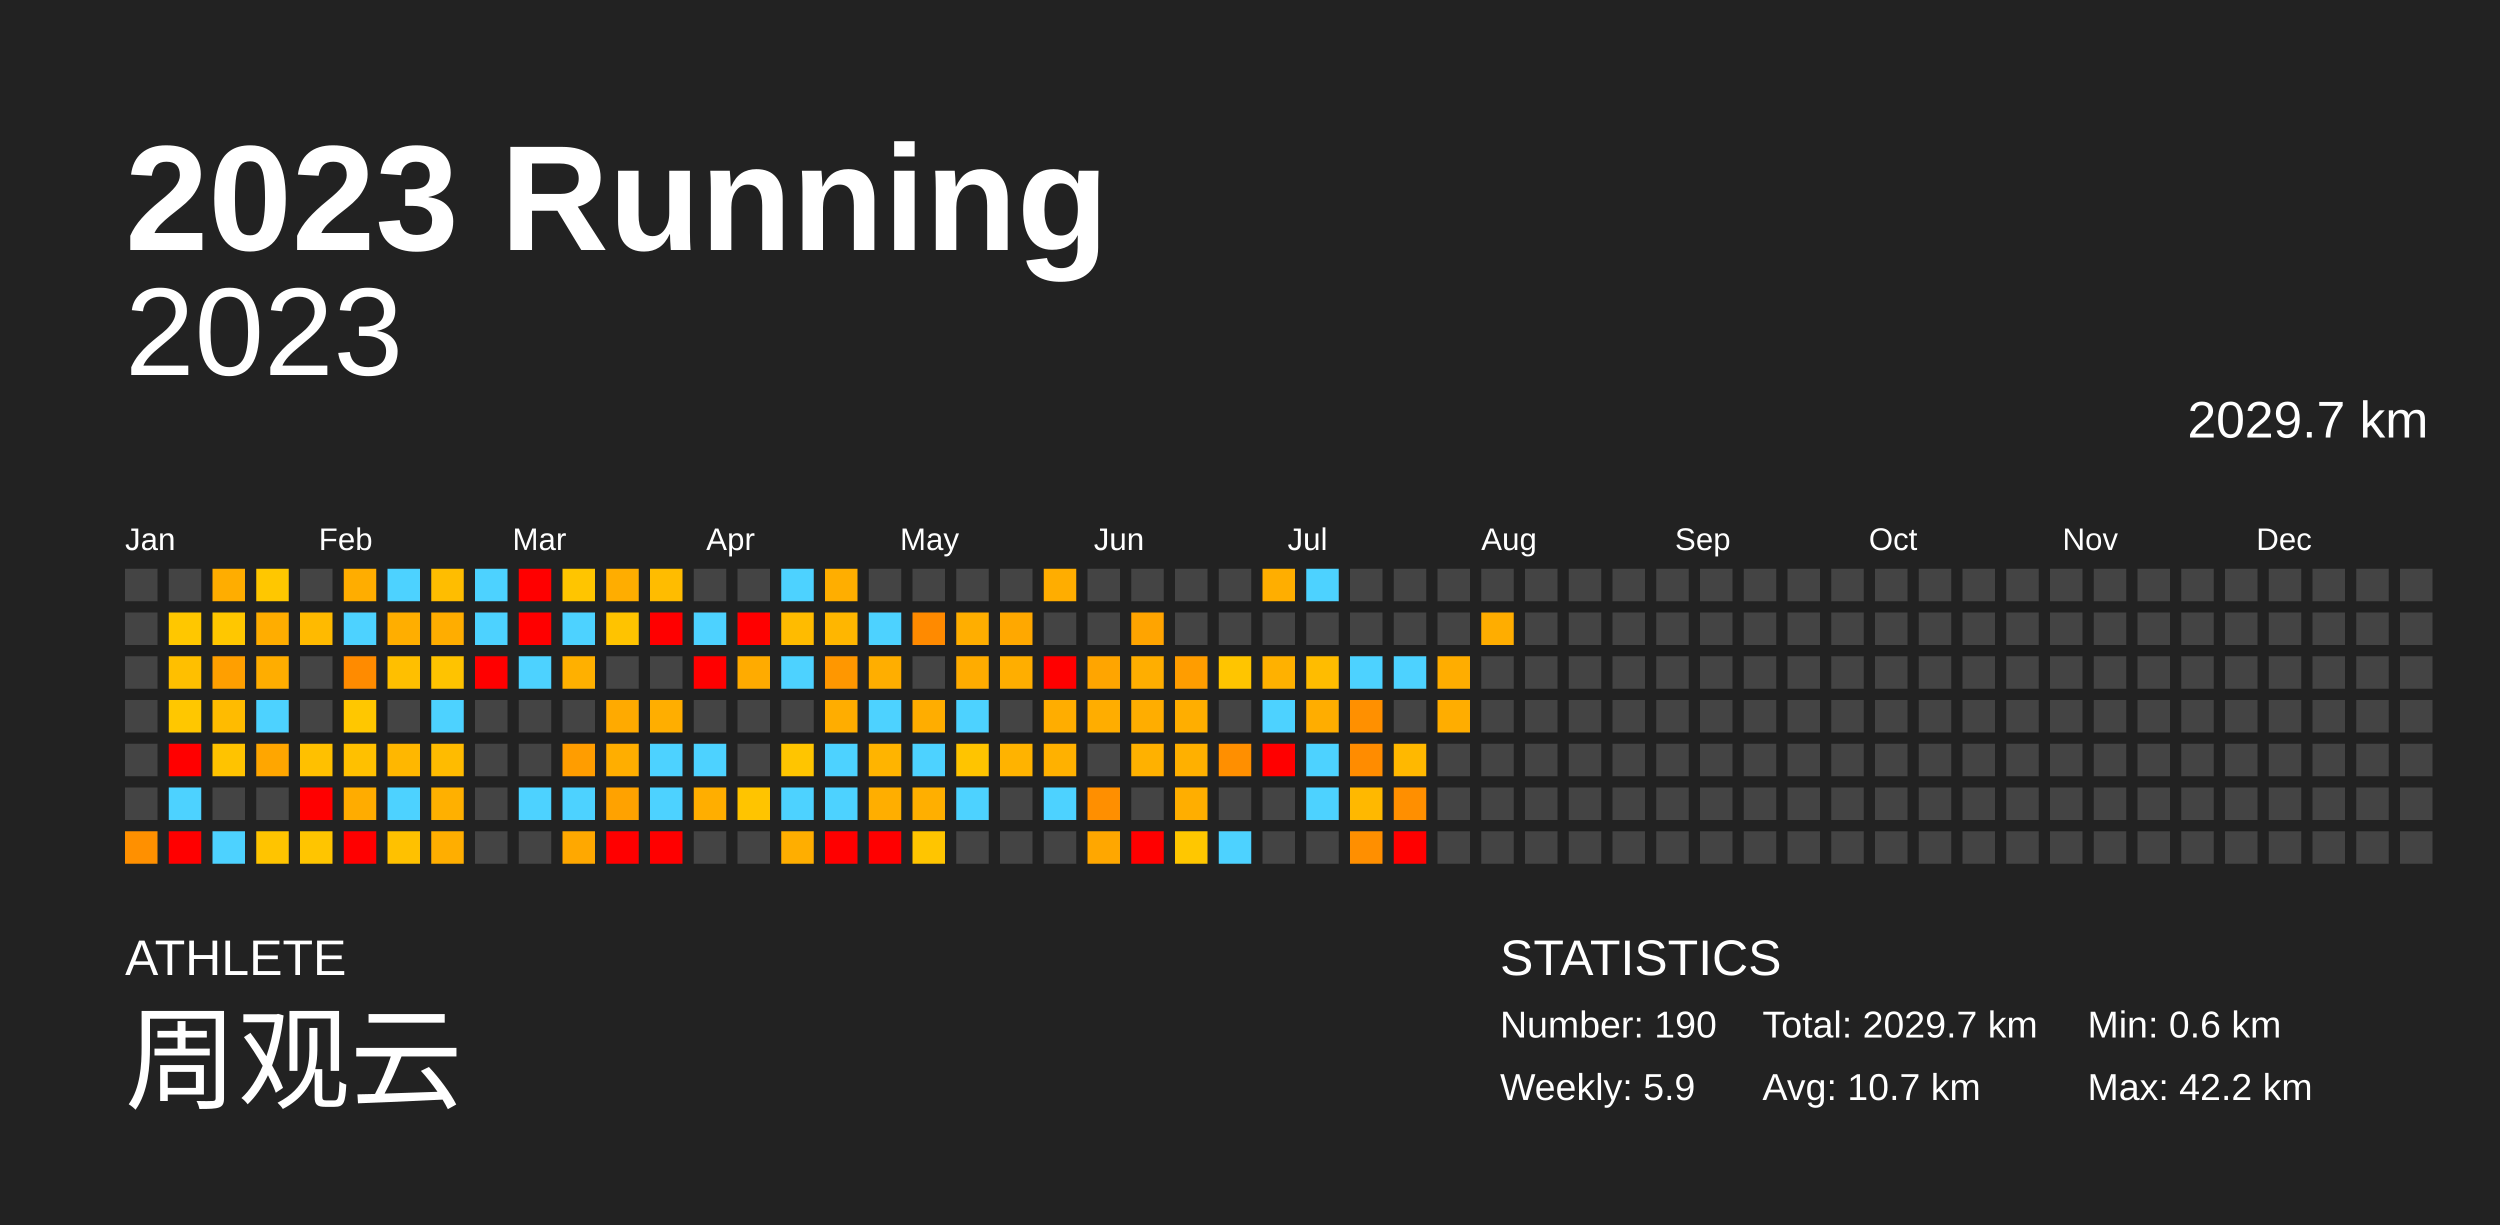
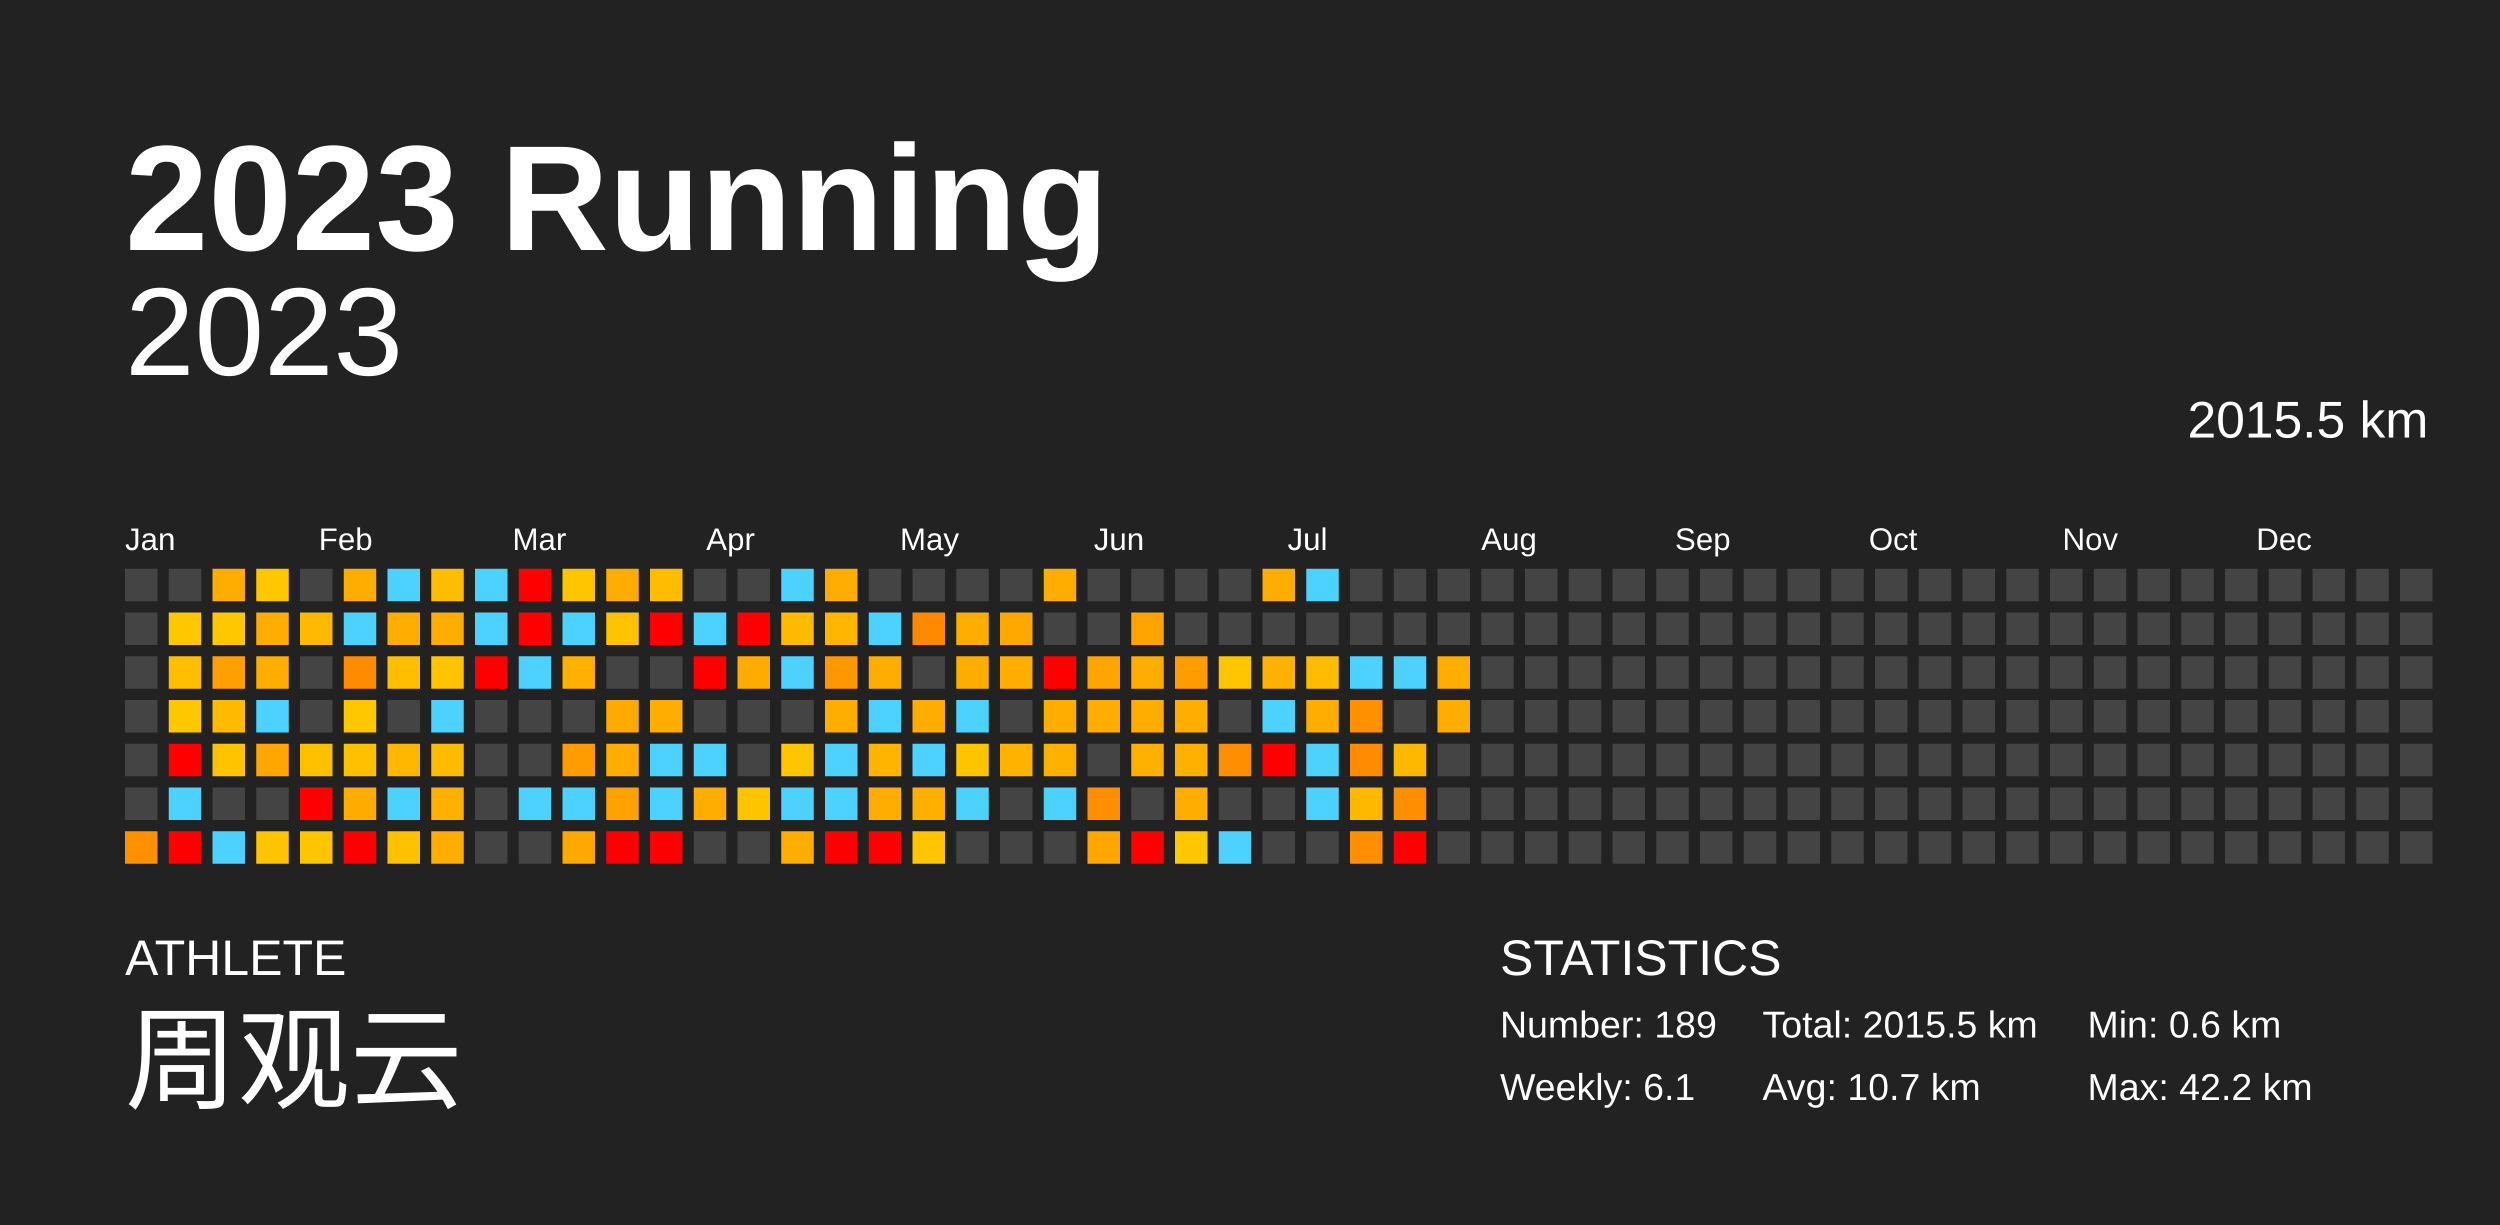
<svg xmlns="http://www.w3.org/2000/svg" baseProfile="full" height="98mm" version="1.1" viewBox="0,0,200,98" width="200mm">
  <defs />
  <rect fill="#222222" height="98" width="200" x="0" y="0" />
  <text fill="#FFFFFF" style="font-size:12px; font-family:Arial; font-weight:bold;" x="10" y="20">2023 Running</text>
  <text fill="#FFFFFF" style="font-size:4px; font-family:Arial" x="10" y="78">ATHLETE</text>
  <text fill="#FFFFFF" style="font-size:9px; font-family:Arial" x="10" y="88">周观云</text>
  <text fill="#FFFFFF" style="font-size:4px; font-family:Arial" x="120" y="78">STATISTICS</text>
-   <text fill="#FFFFFF" style="font-size:3px; font-family:Arial" x="120" y="83">Number: 190</text>
-   <text fill="#FFFFFF" style="font-size:3px; font-family:Arial" x="120" y="88">Weekly: 5.9</text>
-   <text fill="#FFFFFF" style="font-size:3px; font-family:Arial" x="141" y="83">Total: 2029.7 km</text>
+   <text fill="#FFFFFF" style="font-size:3px; font-family:Arial" x="120" y="83">Number: 189</text>
+   <text fill="#FFFFFF" style="font-size:3px; font-family:Arial" x="120" y="88">Weekly: 6.1</text>
+   <text fill="#FFFFFF" style="font-size:3px; font-family:Arial" x="141" y="83">Total: 2015.5 km</text>
  <text fill="#FFFFFF" style="font-size:3px; font-family:Arial" x="141" y="88">Avg: 10.7 km</text>
  <text fill="#FFFFFF" style="font-size:3px; font-family:Arial" x="167" y="83">Min: 0.6 km</text>
  <text fill="#FFFFFF" style="font-size:3px; font-family:Arial" x="167" y="88">Max: 42.2 km</text>
  <text alignment-baseline="hanging" fill="#FFFFFF" style="font-size:10.0px; font-family:Arial;" x="10" y="30">2023</text>
-   <text alignment-baseline="hanging" fill="#FFFFFF" style="font-size:4.125px; font-family:Arial;" x="175" y="35">2029.7 km</text>
+   <text alignment-baseline="hanging" fill="#FFFFFF" style="font-size:4.125px; font-family:Arial;" x="175" y="35">2015.5 km</text>
  <text fill="#FFFFFF" style="font-size:2.5px; font-family:Arial" x="10.0" y="44">Jan</text>
  <text fill="#FFFFFF" style="font-size:2.5px; font-family:Arial" x="25.5" y="44">Feb</text>
  <text fill="#FFFFFF" style="font-size:2.5px; font-family:Arial" x="41.0" y="44">Mar</text>
  <text fill="#FFFFFF" style="font-size:2.5px; font-family:Arial" x="56.5" y="44">Apr</text>
  <text fill="#FFFFFF" style="font-size:2.5px; font-family:Arial" x="72.0" y="44">May</text>
  <text fill="#FFFFFF" style="font-size:2.5px; font-family:Arial" x="87.5" y="44">Jun</text>
  <text fill="#FFFFFF" style="font-size:2.5px; font-family:Arial" x="103.0" y="44">Jul</text>
  <text fill="#FFFFFF" style="font-size:2.5px; font-family:Arial" x="118.5" y="44">Aug</text>
  <text fill="#FFFFFF" style="font-size:2.5px; font-family:Arial" x="134.0" y="44">Sep</text>
  <text fill="#FFFFFF" style="font-size:2.5px; font-family:Arial" x="149.5" y="44">Oct</text>
  <text fill="#FFFFFF" style="font-size:2.5px; font-family:Arial" x="165.0" y="44">Nov</text>
  <text fill="#FFFFFF" style="font-size:2.5px; font-family:Arial" x="180.5" y="44">Dec</text>
  <rect fill="#444444" height="2.6" width="2.6" x="10.0" y="45.5" />
  <rect fill="#444444" height="2.6" width="2.6" x="10.0" y="49.0" />
  <rect fill="#444444" height="2.6" width="2.6" x="10.0" y="52.5" />
  <rect fill="#444444" height="2.6" width="2.6" x="10.0" y="56.0" />
  <rect fill="#444444" height="2.6" width="2.6" x="10.0" y="59.5" />
  <rect fill="#444444" height="2.6" width="2.6" x="10.0" y="63.0" />
  <rect fill="#ff9000" height="2.6" width="2.6" x="10.0" y="66.5" />
  <rect fill="#444444" height="2.6" width="2.6" x="13.5" y="45.5" />
  <rect fill="#ffc700" height="2.6" width="2.6" x="13.5" y="49.0" />
  <rect fill="#ffbf00" height="2.6" width="2.6" x="13.5" y="52.5" />
  <rect fill="#ffc700" height="2.6" width="2.6" x="13.5" y="56.0" />
  <rect fill="red" height="2.6" width="2.6" x="13.5" y="59.5" />
  <rect fill="#4dd2ff" height="2.6" width="2.6" x="13.5" y="63.0" />
  <rect fill="red" height="2.6" width="2.6" x="13.5" y="66.5" />
  <rect fill="#ffad00" height="2.6" width="2.6" x="17.0" y="45.5" />
  <rect fill="#ffc700" height="2.6" width="2.6" x="17.0" y="49.0" />
  <rect fill="#ff9f00" height="2.6" width="2.6" x="17.0" y="52.5" />
  <rect fill="#ffbb00" height="2.6" width="2.6" x="17.0" y="56.0" />
  <rect fill="#ffc300" height="2.6" width="2.6" x="17.0" y="59.5" />
  <rect fill="#444444" height="2.6" width="2.6" x="17.0" y="63.0" />
  <rect fill="#4dd2ff" height="2.6" width="2.6" x="17.0" y="66.5" />
  <rect fill="#ffc700" height="2.6" width="2.6" x="20.5" y="45.5" />
  <rect fill="#ffad00" height="2.6" width="2.6" x="20.5" y="49.0" />
  <rect fill="#ffad00" height="2.6" width="2.6" x="20.5" y="52.5" />
  <rect fill="#4dd2ff" height="2.6" width="2.6" x="20.5" y="56.0" />
  <rect fill="#ffa600" height="2.6" width="2.6" x="20.5" y="59.5" />
  <rect fill="#444444" height="2.6" width="2.6" x="20.5" y="63.0" />
  <rect fill="#ffc400" height="2.6" width="2.6" x="20.5" y="66.5" />
  <rect fill="#444444" height="2.6" width="2.6" x="24.0" y="45.5" />
  <rect fill="#ffba00" height="2.6" width="2.6" x="24.0" y="49.0" />
  <rect fill="#444444" height="2.6" width="2.6" x="24.0" y="52.5" />
  <rect fill="#444444" height="2.6" width="2.6" x="24.0" y="56.0" />
  <rect fill="#ffc000" height="2.6" width="2.6" x="24.0" y="59.5" />
  <rect fill="red" height="2.6" width="2.6" x="24.0" y="63.0" />
  <rect fill="#ffc500" height="2.6" width="2.6" x="24.0" y="66.5" />
  <rect fill="#ffad00" height="2.6" width="2.6" x="27.5" y="45.5" />
  <rect fill="#4dd2ff" height="2.6" width="2.6" x="27.5" y="49.0" />
  <rect fill="#ff8b00" height="2.6" width="2.6" x="27.5" y="52.5" />
  <rect fill="#ffc700" height="2.6" width="2.6" x="27.5" y="56.0" />
  <rect fill="#ffc000" height="2.6" width="2.6" x="27.5" y="59.5" />
  <rect fill="#ffac00" height="2.6" width="2.6" x="27.5" y="63.0" />
  <rect fill="red" height="2.6" width="2.6" x="27.5" y="66.5" />
  <rect fill="#4dd2ff" height="2.6" width="2.6" x="31.0" y="45.5" />
  <rect fill="#ffae00" height="2.6" width="2.6" x="31.0" y="49.0" />
  <rect fill="#ffbf00" height="2.6" width="2.6" x="31.0" y="52.5" />
  <rect fill="#444444" height="2.6" width="2.6" x="31.0" y="56.0" />
  <rect fill="#ffb700" height="2.6" width="2.6" x="31.0" y="59.5" />
  <rect fill="#4dd2ff" height="2.6" width="2.6" x="31.0" y="63.0" />
  <rect fill="#ffc100" height="2.6" width="2.6" x="31.0" y="66.5" />
  <rect fill="#ffbd00" height="2.6" width="2.6" x="34.5" y="45.5" />
  <rect fill="#ffad00" height="2.6" width="2.6" x="34.5" y="49.0" />
  <rect fill="#ffc300" height="2.6" width="2.6" x="34.5" y="52.5" />
  <rect fill="#4dd2ff" height="2.6" width="2.6" x="34.5" y="56.0" />
  <rect fill="#ffbb00" height="2.6" width="2.6" x="34.5" y="59.5" />
  <rect fill="#ffb000" height="2.6" width="2.6" x="34.5" y="63.0" />
  <rect fill="#ffae00" height="2.6" width="2.6" x="34.5" y="66.5" />
  <rect fill="#4dd2ff" height="2.6" width="2.6" x="38.0" y="45.5" />
  <rect fill="#4dd2ff" height="2.6" width="2.6" x="38.0" y="49.0" />
  <rect fill="red" height="2.6" width="2.6" x="38.0" y="52.5" />
  <rect fill="#444444" height="2.6" width="2.6" x="38.0" y="56.0" />
  <rect fill="#444444" height="2.6" width="2.6" x="38.0" y="59.5" />
  <rect fill="#444444" height="2.6" width="2.6" x="38.0" y="63.0" />
  <rect fill="#444444" height="2.6" width="2.6" x="38.0" y="66.5" />
  <rect fill="red" height="2.6" width="2.6" x="41.5" y="45.5" />
  <rect fill="red" height="2.6" width="2.6" x="41.5" y="49.0" />
  <rect fill="#4dd2ff" height="2.6" width="2.6" x="41.5" y="52.5" />
  <rect fill="#444444" height="2.6" width="2.6" x="41.5" y="56.0" />
  <rect fill="#444444" height="2.6" width="2.6" x="41.5" y="59.5" />
  <rect fill="#4dd2ff" height="2.6" width="2.6" x="41.5" y="63.0" />
  <rect fill="#444444" height="2.6" width="2.6" x="41.5" y="66.5" />
  <rect fill="#ffc500" height="2.6" width="2.6" x="45.0" y="45.5" />
  <rect fill="#4dd2ff" height="2.6" width="2.6" x="45.0" y="49.0" />
  <rect fill="#ffb000" height="2.6" width="2.6" x="45.0" y="52.5" />
  <rect fill="#444444" height="2.6" width="2.6" x="45.0" y="56.0" />
  <rect fill="#ff9d00" height="2.6" width="2.6" x="45.0" y="59.5" />
  <rect fill="#4dd2ff" height="2.6" width="2.6" x="45.0" y="63.0" />
  <rect fill="#ffa800" height="2.6" width="2.6" x="45.0" y="66.5" />
  <rect fill="#ffad00" height="2.6" width="2.6" x="48.5" y="45.5" />
  <rect fill="#ffc300" height="2.6" width="2.6" x="48.5" y="49.0" />
  <rect fill="#444444" height="2.6" width="2.6" x="48.5" y="52.5" />
  <rect fill="#ffaa00" height="2.6" width="2.6" x="48.5" y="56.0" />
  <rect fill="#ffae00" height="2.6" width="2.6" x="48.5" y="59.5" />
  <rect fill="#ffa200" height="2.6" width="2.6" x="48.5" y="63.0" />
  <rect fill="red" height="2.6" width="2.6" x="48.5" y="66.5" />
  <rect fill="#ffbc00" height="2.6" width="2.6" x="52.0" y="45.5" />
  <rect fill="red" height="2.6" width="2.6" x="52.0" y="49.0" />
  <rect fill="#444444" height="2.6" width="2.6" x="52.0" y="52.5" />
  <rect fill="#ffae00" height="2.6" width="2.6" x="52.0" y="56.0" />
  <rect fill="#4dd2ff" height="2.6" width="2.6" x="52.0" y="59.5" />
  <rect fill="#4dd2ff" height="2.6" width="2.6" x="52.0" y="63.0" />
  <rect fill="red" height="2.6" width="2.6" x="52.0" y="66.5" />
  <rect fill="#444444" height="2.6" width="2.6" x="55.5" y="45.5" />
  <rect fill="#4dd2ff" height="2.6" width="2.6" x="55.5" y="49.0" />
  <rect fill="red" height="2.6" width="2.6" x="55.5" y="52.5" />
  <rect fill="#444444" height="2.6" width="2.6" x="55.5" y="56.0" />
  <rect fill="#4dd2ff" height="2.6" width="2.6" x="55.5" y="59.5" />
  <rect fill="#ffae00" height="2.6" width="2.6" x="55.5" y="63.0" />
  <rect fill="#444444" height="2.6" width="2.6" x="55.5" y="66.5" />
  <rect fill="#444444" height="2.6" width="2.6" x="59.0" y="45.5" />
  <rect fill="red" height="2.6" width="2.6" x="59.0" y="49.0" />
  <rect fill="#ffab00" height="2.6" width="2.6" x="59.0" y="52.5" />
  <rect fill="#444444" height="2.6" width="2.6" x="59.0" y="56.0" />
  <rect fill="#444444" height="2.6" width="2.6" x="59.0" y="59.5" />
  <rect fill="#ffc400" height="2.6" width="2.6" x="59.0" y="63.0" />
  <rect fill="#444444" height="2.6" width="2.6" x="59.0" y="66.5" />
  <rect fill="#4dd2ff" height="2.6" width="2.6" x="62.5" y="45.5" />
  <rect fill="#ffbb00" height="2.6" width="2.6" x="62.5" y="49.0" />
  <rect fill="#4dd2ff" height="2.6" width="2.6" x="62.5" y="52.5" />
  <rect fill="#444444" height="2.6" width="2.6" x="62.5" y="56.0" />
  <rect fill="#ffc500" height="2.6" width="2.6" x="62.5" y="59.5" />
  <rect fill="#4dd2ff" height="2.6" width="2.6" x="62.5" y="63.0" />
  <rect fill="#ffae00" height="2.6" width="2.6" x="62.5" y="66.5" />
  <rect fill="#ffae00" height="2.6" width="2.6" x="66.0" y="45.5" />
  <rect fill="#ffb600" height="2.6" width="2.6" x="66.0" y="49.0" />
  <rect fill="#ff9700" height="2.6" width="2.6" x="66.0" y="52.5" />
  <rect fill="#ffad00" height="2.6" width="2.6" x="66.0" y="56.0" />
  <rect fill="#4dd2ff" height="2.6" width="2.6" x="66.0" y="59.5" />
  <rect fill="#4dd2ff" height="2.6" width="2.6" x="66.0" y="63.0" />
  <rect fill="red" height="2.6" width="2.6" x="66.0" y="66.5" />
  <rect fill="#444444" height="2.6" width="2.6" x="69.5" y="45.5" />
  <rect fill="#4dd2ff" height="2.6" width="2.6" x="69.5" y="49.0" />
  <rect fill="#ffae00" height="2.6" width="2.6" x="69.5" y="52.5" />
  <rect fill="#4dd2ff" height="2.6" width="2.6" x="69.5" y="56.0" />
  <rect fill="#ffb400" height="2.6" width="2.6" x="69.5" y="59.5" />
  <rect fill="#ffae00" height="2.6" width="2.6" x="69.5" y="63.0" />
  <rect fill="red" height="2.6" width="2.6" x="69.5" y="66.5" />
  <rect fill="#444444" height="2.6" width="2.6" x="73.0" y="45.5" />
  <rect fill="#ff8a00" height="2.6" width="2.6" x="73.0" y="49.0" />
  <rect fill="#444444" height="2.6" width="2.6" x="73.0" y="52.5" />
  <rect fill="#ffad00" height="2.6" width="2.6" x="73.0" y="56.0" />
  <rect fill="#4dd2ff" height="2.6" width="2.6" x="73.0" y="59.5" />
  <rect fill="#ffaf00" height="2.6" width="2.6" x="73.0" y="63.0" />
  <rect fill="#ffc500" height="2.6" width="2.6" x="73.0" y="66.5" />
  <rect fill="#444444" height="2.6" width="2.6" x="76.5" y="45.5" />
  <rect fill="#ffae00" height="2.6" width="2.6" x="76.5" y="49.0" />
  <rect fill="#ffac00" height="2.6" width="2.6" x="76.5" y="52.5" />
  <rect fill="#4dd2ff" height="2.6" width="2.6" x="76.5" y="56.0" />
  <rect fill="#ffc400" height="2.6" width="2.6" x="76.5" y="59.5" />
  <rect fill="#4dd2ff" height="2.6" width="2.6" x="76.5" y="63.0" />
  <rect fill="#444444" height="2.6" width="2.6" x="76.5" y="66.5" />
  <rect fill="#444444" height="2.6" width="2.6" x="80.0" y="45.5" />
  <rect fill="#ffa800" height="2.6" width="2.6" x="80.0" y="49.0" />
  <rect fill="#ffae00" height="2.6" width="2.6" x="80.0" y="52.5" />
  <rect fill="#444444" height="2.6" width="2.6" x="80.0" y="56.0" />
  <rect fill="#ffb300" height="2.6" width="2.6" x="80.0" y="59.5" />
  <rect fill="#444444" height="2.6" width="2.6" x="80.0" y="63.0" />
  <rect fill="#444444" height="2.6" width="2.6" x="80.0" y="66.5" />
  <rect fill="#ffad00" height="2.6" width="2.6" x="83.5" y="45.5" />
  <rect fill="#444444" height="2.6" width="2.6" x="83.5" y="49.0" />
  <rect fill="red" height="2.6" width="2.6" x="83.5" y="52.5" />
  <rect fill="#ffad00" height="2.6" width="2.6" x="83.5" y="56.0" />
  <rect fill="#ffb100" height="2.6" width="2.6" x="83.5" y="59.5" />
  <rect fill="#4dd2ff" height="2.6" width="2.6" x="83.5" y="63.0" />
  <rect fill="#444444" height="2.6" width="2.6" x="83.5" y="66.5" />
  <rect fill="#444444" height="2.6" width="2.6" x="87.0" y="45.5" />
  <rect fill="#444444" height="2.6" width="2.6" x="87.0" y="49.0" />
  <rect fill="#ffa500" height="2.6" width="2.6" x="87.0" y="52.5" />
  <rect fill="#ffad00" height="2.6" width="2.6" x="87.0" y="56.0" />
  <rect fill="#444444" height="2.6" width="2.6" x="87.0" y="59.5" />
  <rect fill="#ff8f00" height="2.6" width="2.6" x="87.0" y="63.0" />
  <rect fill="#ffa700" height="2.6" width="2.6" x="87.0" y="66.5" />
  <rect fill="#444444" height="2.6" width="2.6" x="90.5" y="45.5" />
  <rect fill="#ffa400" height="2.6" width="2.6" x="90.5" y="49.0" />
  <rect fill="#ffae00" height="2.6" width="2.6" x="90.5" y="52.5" />
  <rect fill="#ffad00" height="2.6" width="2.6" x="90.5" y="56.0" />
  <rect fill="#ffb100" height="2.6" width="2.6" x="90.5" y="59.5" />
  <rect fill="#444444" height="2.6" width="2.6" x="90.5" y="63.0" />
  <rect fill="red" height="2.6" width="2.6" x="90.5" y="66.5" />
  <rect fill="#444444" height="2.6" width="2.6" x="94.0" y="45.5" />
  <rect fill="#444444" height="2.6" width="2.6" x="94.0" y="49.0" />
  <rect fill="#ff9d00" height="2.6" width="2.6" x="94.0" y="52.5" />
  <rect fill="#ffae00" height="2.6" width="2.6" x="94.0" y="56.0" />
  <rect fill="#ffb000" height="2.6" width="2.6" x="94.0" y="59.5" />
  <rect fill="#ffae00" height="2.6" width="2.6" x="94.0" y="63.0" />
  <rect fill="#ffc700" height="2.6" width="2.6" x="94.0" y="66.5" />
  <rect fill="#444444" height="2.6" width="2.6" x="97.5" y="45.5" />
  <rect fill="#444444" height="2.6" width="2.6" x="97.5" y="49.0" />
  <rect fill="#ffc500" height="2.6" width="2.6" x="97.5" y="52.5" />
  <rect fill="#444444" height="2.6" width="2.6" x="97.5" y="56.0" />
  <rect fill="#ff8f00" height="2.6" width="2.6" x="97.5" y="59.5" />
  <rect fill="#444444" height="2.6" width="2.6" x="97.5" y="63.0" />
  <rect fill="#4dd2ff" height="2.6" width="2.6" x="97.5" y="66.5" />
  <rect fill="#ffae00" height="2.6" width="2.6" x="101.0" y="45.5" />
  <rect fill="#444444" height="2.6" width="2.6" x="101.0" y="49.0" />
  <rect fill="#ffb100" height="2.6" width="2.6" x="101.0" y="52.5" />
  <rect fill="#4dd2ff" height="2.6" width="2.6" x="101.0" y="56.0" />
  <rect fill="red" height="2.6" width="2.6" x="101.0" y="59.5" />
  <rect fill="#444444" height="2.6" width="2.6" x="101.0" y="63.0" />
  <rect fill="#444444" height="2.6" width="2.6" x="101.0" y="66.5" />
  <rect fill="#4dd2ff" height="2.6" width="2.6" x="104.5" y="45.5" />
  <rect fill="#444444" height="2.6" width="2.6" x="104.5" y="49.0" />
  <rect fill="#ffbc00" height="2.6" width="2.6" x="104.5" y="52.5" />
  <rect fill="#ffad00" height="2.6" width="2.6" x="104.5" y="56.0" />
  <rect fill="#4dd2ff" height="2.6" width="2.6" x="104.5" y="59.5" />
  <rect fill="#4dd2ff" height="2.6" width="2.6" x="104.5" y="63.0" />
  <rect fill="#444444" height="2.6" width="2.6" x="104.5" y="66.5" />
  <rect fill="#444444" height="2.6" width="2.6" x="108.0" y="45.5" />
  <rect fill="#444444" height="2.6" width="2.6" x="108.0" y="49.0" />
  <rect fill="#4dd2ff" height="2.6" width="2.6" x="108.0" y="52.5" />
  <rect fill="#ff9000" height="2.6" width="2.6" x="108.0" y="56.0" />
  <rect fill="#ff8c00" height="2.6" width="2.6" x="108.0" y="59.5" />
  <rect fill="#ffb800" height="2.6" width="2.6" x="108.0" y="63.0" />
  <rect fill="#ff8f00" height="2.6" width="2.6" x="108.0" y="66.5" />
  <rect fill="#444444" height="2.6" width="2.6" x="111.5" y="45.5" />
  <rect fill="#444444" height="2.6" width="2.6" x="111.5" y="49.0" />
  <rect fill="#4dd2ff" height="2.6" width="2.6" x="111.5" y="52.5" />
  <rect fill="#444444" height="2.6" width="2.6" x="111.5" y="56.0" />
  <rect fill="#ffb800" height="2.6" width="2.6" x="111.5" y="59.5" />
  <rect fill="#ff8f00" height="2.6" width="2.6" x="111.5" y="63.0" />
  <rect fill="red" height="2.6" width="2.6" x="111.5" y="66.5" />
  <rect fill="#444444" height="2.6" width="2.6" x="115.0" y="45.5" />
  <rect fill="#444444" height="2.6" width="2.6" x="115.0" y="49.0" />
  <rect fill="#ffad00" height="2.6" width="2.6" x="115.0" y="52.5" />
  <rect fill="#ffad00" height="2.6" width="2.6" x="115.0" y="56.0" />
  <rect fill="#444444" height="2.6" width="2.6" x="115.0" y="59.5" />
  <rect fill="#444444" height="2.6" width="2.6" x="115.0" y="63.0" />
  <rect fill="#444444" height="2.6" width="2.6" x="115.0" y="66.5" />
  <rect fill="#444444" height="2.6" width="2.6" x="118.5" y="45.5" />
-   <rect fill="#ffad00" height="2.6" width="2.6" x="118.5" y="49.0" />
+   <rect fill="#444444" height="2.6" width="2.6" x="118.5" y="49.0" />
  <rect fill="#444444" height="2.6" width="2.6" x="118.5" y="52.5" />
  <rect fill="#444444" height="2.6" width="2.6" x="118.5" y="56.0" />
  <rect fill="#444444" height="2.6" width="2.6" x="118.5" y="59.5" />
  <rect fill="#444444" height="2.6" width="2.6" x="118.5" y="63.0" />
  <rect fill="#444444" height="2.6" width="2.6" x="118.5" y="66.5" />
  <rect fill="#444444" height="2.6" width="2.6" x="122.0" y="45.5" />
  <rect fill="#444444" height="2.6" width="2.6" x="122.0" y="49.0" />
  <rect fill="#444444" height="2.6" width="2.6" x="122.0" y="52.5" />
  <rect fill="#444444" height="2.6" width="2.6" x="122.0" y="56.0" />
  <rect fill="#444444" height="2.6" width="2.6" x="122.0" y="59.5" />
  <rect fill="#444444" height="2.6" width="2.6" x="122.0" y="63.0" />
  <rect fill="#444444" height="2.6" width="2.6" x="122.0" y="66.5" />
  <rect fill="#444444" height="2.6" width="2.6" x="125.5" y="45.5" />
  <rect fill="#444444" height="2.6" width="2.6" x="125.5" y="49.0" />
  <rect fill="#444444" height="2.6" width="2.6" x="125.5" y="52.5" />
  <rect fill="#444444" height="2.6" width="2.6" x="125.5" y="56.0" />
  <rect fill="#444444" height="2.6" width="2.6" x="125.5" y="59.5" />
  <rect fill="#444444" height="2.6" width="2.6" x="125.5" y="63.0" />
  <rect fill="#444444" height="2.6" width="2.6" x="125.5" y="66.5" />
  <rect fill="#444444" height="2.6" width="2.6" x="129.0" y="45.5" />
  <rect fill="#444444" height="2.6" width="2.6" x="129.0" y="49.0" />
  <rect fill="#444444" height="2.6" width="2.6" x="129.0" y="52.5" />
  <rect fill="#444444" height="2.6" width="2.6" x="129.0" y="56.0" />
  <rect fill="#444444" height="2.6" width="2.6" x="129.0" y="59.5" />
  <rect fill="#444444" height="2.6" width="2.6" x="129.0" y="63.0" />
  <rect fill="#444444" height="2.6" width="2.6" x="129.0" y="66.5" />
  <rect fill="#444444" height="2.6" width="2.6" x="132.5" y="45.5" />
  <rect fill="#444444" height="2.6" width="2.6" x="132.5" y="49.0" />
  <rect fill="#444444" height="2.6" width="2.6" x="132.5" y="52.5" />
  <rect fill="#444444" height="2.6" width="2.6" x="132.5" y="56.0" />
  <rect fill="#444444" height="2.6" width="2.6" x="132.5" y="59.5" />
  <rect fill="#444444" height="2.6" width="2.6" x="132.5" y="63.0" />
  <rect fill="#444444" height="2.6" width="2.6" x="132.5" y="66.5" />
  <rect fill="#444444" height="2.6" width="2.6" x="136.0" y="45.5" />
  <rect fill="#444444" height="2.6" width="2.6" x="136.0" y="49.0" />
  <rect fill="#444444" height="2.6" width="2.6" x="136.0" y="52.5" />
  <rect fill="#444444" height="2.6" width="2.6" x="136.0" y="56.0" />
  <rect fill="#444444" height="2.6" width="2.6" x="136.0" y="59.5" />
  <rect fill="#444444" height="2.6" width="2.6" x="136.0" y="63.0" />
  <rect fill="#444444" height="2.6" width="2.6" x="136.0" y="66.5" />
  <rect fill="#444444" height="2.6" width="2.6" x="139.5" y="45.5" />
  <rect fill="#444444" height="2.6" width="2.6" x="139.5" y="49.0" />
  <rect fill="#444444" height="2.6" width="2.6" x="139.5" y="52.5" />
  <rect fill="#444444" height="2.6" width="2.6" x="139.5" y="56.0" />
  <rect fill="#444444" height="2.6" width="2.6" x="139.5" y="59.5" />
  <rect fill="#444444" height="2.6" width="2.6" x="139.5" y="63.0" />
  <rect fill="#444444" height="2.6" width="2.6" x="139.5" y="66.5" />
  <rect fill="#444444" height="2.6" width="2.6" x="143.0" y="45.5" />
  <rect fill="#444444" height="2.6" width="2.6" x="143.0" y="49.0" />
  <rect fill="#444444" height="2.6" width="2.6" x="143.0" y="52.5" />
  <rect fill="#444444" height="2.6" width="2.6" x="143.0" y="56.0" />
  <rect fill="#444444" height="2.6" width="2.6" x="143.0" y="59.5" />
  <rect fill="#444444" height="2.6" width="2.6" x="143.0" y="63.0" />
  <rect fill="#444444" height="2.6" width="2.6" x="143.0" y="66.5" />
  <rect fill="#444444" height="2.6" width="2.6" x="146.5" y="45.5" />
  <rect fill="#444444" height="2.6" width="2.6" x="146.5" y="49.0" />
  <rect fill="#444444" height="2.6" width="2.6" x="146.5" y="52.5" />
  <rect fill="#444444" height="2.6" width="2.6" x="146.5" y="56.0" />
  <rect fill="#444444" height="2.6" width="2.6" x="146.5" y="59.5" />
  <rect fill="#444444" height="2.6" width="2.6" x="146.5" y="63.0" />
  <rect fill="#444444" height="2.6" width="2.6" x="146.5" y="66.5" />
  <rect fill="#444444" height="2.6" width="2.6" x="150.0" y="45.5" />
  <rect fill="#444444" height="2.6" width="2.6" x="150.0" y="49.0" />
  <rect fill="#444444" height="2.6" width="2.6" x="150.0" y="52.5" />
  <rect fill="#444444" height="2.6" width="2.6" x="150.0" y="56.0" />
  <rect fill="#444444" height="2.6" width="2.6" x="150.0" y="59.5" />
  <rect fill="#444444" height="2.6" width="2.6" x="150.0" y="63.0" />
  <rect fill="#444444" height="2.6" width="2.6" x="150.0" y="66.5" />
  <rect fill="#444444" height="2.6" width="2.6" x="153.5" y="45.5" />
  <rect fill="#444444" height="2.6" width="2.6" x="153.5" y="49.0" />
  <rect fill="#444444" height="2.6" width="2.6" x="153.5" y="52.5" />
  <rect fill="#444444" height="2.6" width="2.6" x="153.5" y="56.0" />
  <rect fill="#444444" height="2.6" width="2.6" x="153.5" y="59.5" />
  <rect fill="#444444" height="2.6" width="2.6" x="153.5" y="63.0" />
  <rect fill="#444444" height="2.6" width="2.6" x="153.5" y="66.5" />
  <rect fill="#444444" height="2.6" width="2.6" x="157.0" y="45.5" />
  <rect fill="#444444" height="2.6" width="2.6" x="157.0" y="49.0" />
  <rect fill="#444444" height="2.6" width="2.6" x="157.0" y="52.5" />
  <rect fill="#444444" height="2.6" width="2.6" x="157.0" y="56.0" />
  <rect fill="#444444" height="2.6" width="2.6" x="157.0" y="59.5" />
  <rect fill="#444444" height="2.6" width="2.6" x="157.0" y="63.0" />
  <rect fill="#444444" height="2.6" width="2.6" x="157.0" y="66.5" />
  <rect fill="#444444" height="2.6" width="2.6" x="160.5" y="45.5" />
  <rect fill="#444444" height="2.6" width="2.6" x="160.5" y="49.0" />
  <rect fill="#444444" height="2.6" width="2.6" x="160.5" y="52.5" />
  <rect fill="#444444" height="2.6" width="2.6" x="160.5" y="56.0" />
  <rect fill="#444444" height="2.6" width="2.6" x="160.5" y="59.5" />
  <rect fill="#444444" height="2.6" width="2.6" x="160.5" y="63.0" />
  <rect fill="#444444" height="2.6" width="2.6" x="160.5" y="66.5" />
  <rect fill="#444444" height="2.6" width="2.6" x="164.0" y="45.5" />
  <rect fill="#444444" height="2.6" width="2.6" x="164.0" y="49.0" />
  <rect fill="#444444" height="2.6" width="2.6" x="164.0" y="52.5" />
  <rect fill="#444444" height="2.6" width="2.6" x="164.0" y="56.0" />
  <rect fill="#444444" height="2.6" width="2.6" x="164.0" y="59.5" />
  <rect fill="#444444" height="2.6" width="2.6" x="164.0" y="63.0" />
  <rect fill="#444444" height="2.6" width="2.6" x="164.0" y="66.5" />
  <rect fill="#444444" height="2.6" width="2.6" x="167.5" y="45.5" />
  <rect fill="#444444" height="2.6" width="2.6" x="167.5" y="49.0" />
  <rect fill="#444444" height="2.6" width="2.6" x="167.5" y="52.5" />
  <rect fill="#444444" height="2.6" width="2.6" x="167.5" y="56.0" />
  <rect fill="#444444" height="2.6" width="2.6" x="167.5" y="59.5" />
  <rect fill="#444444" height="2.6" width="2.6" x="167.5" y="63.0" />
  <rect fill="#444444" height="2.6" width="2.6" x="167.5" y="66.5" />
  <rect fill="#444444" height="2.6" width="2.6" x="171.0" y="45.5" />
  <rect fill="#444444" height="2.6" width="2.6" x="171.0" y="49.0" />
  <rect fill="#444444" height="2.6" width="2.6" x="171.0" y="52.5" />
  <rect fill="#444444" height="2.6" width="2.6" x="171.0" y="56.0" />
  <rect fill="#444444" height="2.6" width="2.6" x="171.0" y="59.5" />
  <rect fill="#444444" height="2.6" width="2.6" x="171.0" y="63.0" />
  <rect fill="#444444" height="2.6" width="2.6" x="171.0" y="66.5" />
  <rect fill="#444444" height="2.6" width="2.6" x="174.5" y="45.5" />
  <rect fill="#444444" height="2.6" width="2.6" x="174.5" y="49.0" />
  <rect fill="#444444" height="2.6" width="2.6" x="174.5" y="52.5" />
  <rect fill="#444444" height="2.6" width="2.6" x="174.5" y="56.0" />
  <rect fill="#444444" height="2.6" width="2.6" x="174.5" y="59.5" />
  <rect fill="#444444" height="2.6" width="2.6" x="174.5" y="63.0" />
  <rect fill="#444444" height="2.6" width="2.6" x="174.5" y="66.5" />
  <rect fill="#444444" height="2.6" width="2.6" x="178.0" y="45.5" />
  <rect fill="#444444" height="2.6" width="2.6" x="178.0" y="49.0" />
  <rect fill="#444444" height="2.6" width="2.6" x="178.0" y="52.5" />
  <rect fill="#444444" height="2.6" width="2.6" x="178.0" y="56.0" />
  <rect fill="#444444" height="2.6" width="2.6" x="178.0" y="59.5" />
  <rect fill="#444444" height="2.6" width="2.6" x="178.0" y="63.0" />
  <rect fill="#444444" height="2.6" width="2.6" x="178.0" y="66.5" />
  <rect fill="#444444" height="2.6" width="2.6" x="181.5" y="45.5" />
  <rect fill="#444444" height="2.6" width="2.6" x="181.5" y="49.0" />
  <rect fill="#444444" height="2.6" width="2.6" x="181.5" y="52.5" />
  <rect fill="#444444" height="2.6" width="2.6" x="181.5" y="56.0" />
  <rect fill="#444444" height="2.6" width="2.6" x="181.5" y="59.5" />
  <rect fill="#444444" height="2.6" width="2.6" x="181.5" y="63.0" />
  <rect fill="#444444" height="2.6" width="2.6" x="181.5" y="66.5" />
  <rect fill="#444444" height="2.6" width="2.6" x="185.0" y="45.5" />
  <rect fill="#444444" height="2.6" width="2.6" x="185.0" y="49.0" />
  <rect fill="#444444" height="2.6" width="2.6" x="185.0" y="52.5" />
  <rect fill="#444444" height="2.6" width="2.6" x="185.0" y="56.0" />
  <rect fill="#444444" height="2.6" width="2.6" x="185.0" y="59.5" />
  <rect fill="#444444" height="2.6" width="2.6" x="185.0" y="63.0" />
  <rect fill="#444444" height="2.6" width="2.6" x="185.0" y="66.5" />
  <rect fill="#444444" height="2.6" width="2.6" x="188.5" y="45.5" />
  <rect fill="#444444" height="2.6" width="2.6" x="188.5" y="49.0" />
  <rect fill="#444444" height="2.6" width="2.6" x="188.5" y="52.5" />
  <rect fill="#444444" height="2.6" width="2.6" x="188.5" y="56.0" />
  <rect fill="#444444" height="2.6" width="2.6" x="188.5" y="59.5" />
  <rect fill="#444444" height="2.6" width="2.6" x="188.5" y="63.0" />
  <rect fill="#444444" height="2.6" width="2.6" x="188.5" y="66.5" />
  <rect fill="#444444" height="2.6" width="2.6" x="192.0" y="45.5" />
  <rect fill="#444444" height="2.6" width="2.6" x="192.0" y="49.0" />
  <rect fill="#444444" height="2.6" width="2.6" x="192.0" y="52.5" />
  <rect fill="#444444" height="2.6" width="2.6" x="192.0" y="56.0" />
  <rect fill="#444444" height="2.6" width="2.6" x="192.0" y="59.5" />
  <rect fill="#444444" height="2.6" width="2.6" x="192.0" y="63.0" />
  <rect fill="#444444" height="2.6" width="2.6" x="192.0" y="66.5" />
</svg>
